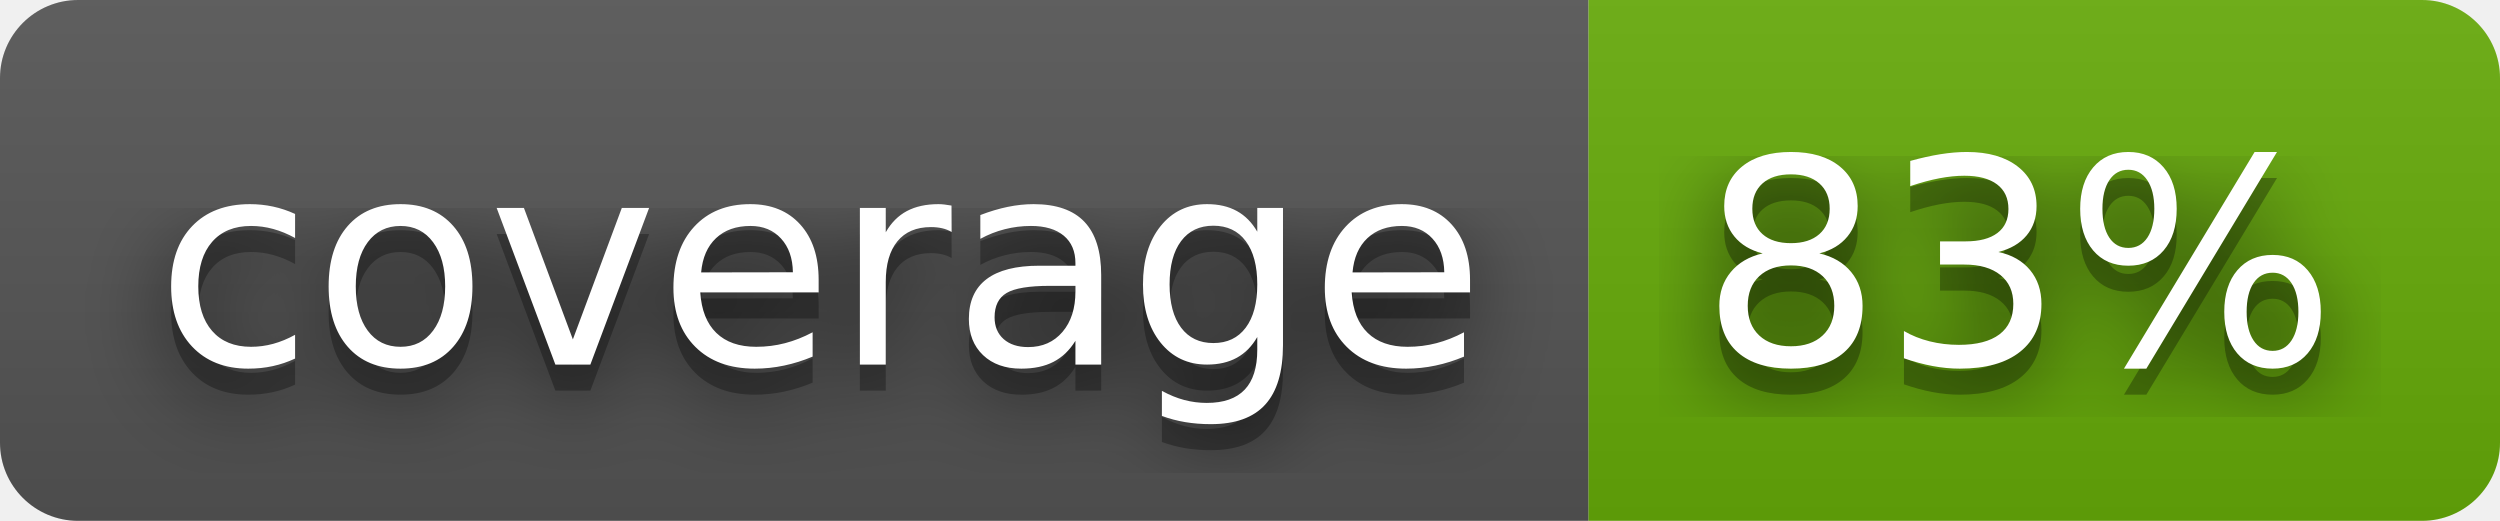
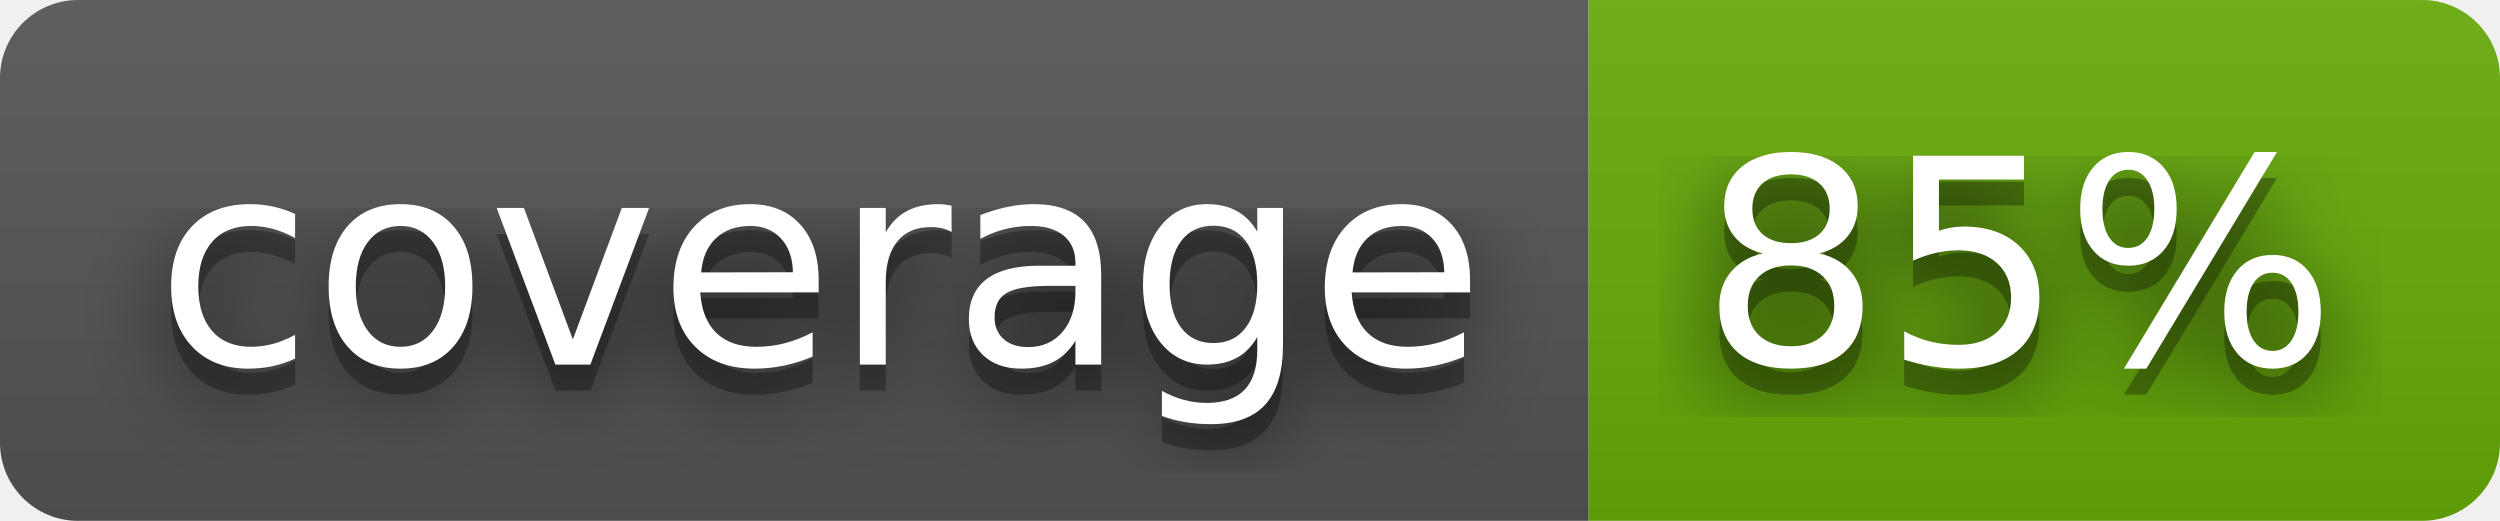
- <svg xmlns="http://www.w3.org/2000/svg" width="96" height="20" role="img" aria-label="coverage: 83%">
+ <svg xmlns="http://www.w3.org/2000/svg" width="96" height="20" role="img" aria-label="coverage: 85%">
  <filter id="blur">
    <feGaussianBlur stdDeviation="16" />
  </filter>
  <linearGradient id="s" x2="0" y2="100%">
    <stop offset="0" stop-color="#bbb" stop-opacity=".1" />
    <stop offset="1" stop-opacity=".1" />
  </linearGradient>
  <clipPath id="r">
    <rect width="96" height="20" rx="3" />
  </clipPath>
  <g clip-path="url(#r)">
    <rect width="61" height="20" fill="#555" />
    <rect x="61" width="35" height="20" fill="#67ac09" />
    <rect width="96" height="20" fill="url(#s)" />
  </g>
  <g fill="#fff" text-anchor="middle" font-family="Verdana,Geneva,DejaVu Sans,sans-serif" text-rendering="geometricPrecision" font-size="110">
    <g transform="scale(.1)">
      <g aria-hidden="true" fill="#010101">
        <text x="315" y="150" fill-opacity=".8" filter="url(#blur)" textLength="510">coverage</text>
        <text x="315" y="150" fill-opacity=".3" textLength="510">coverage</text>
      </g>
      <text x="315" y="140" textLength="510">coverage</text>
    </g>
    <g transform="scale(.1)">
      <g aria-hidden="true" fill="#010101">
-         <text x="775" y="150" fill-opacity=".8" filter="url(#blur)" textLength="250">83%</text>
-         <text x="775" y="150" fill-opacity=".3" textLength="250">83%</text>
+         <text x="775" y="150" fill-opacity=".8" filter="url(#blur)" textLength="250">85%</text>
+         <text x="775" y="150" fill-opacity=".3" textLength="250">85%</text>
      </g>
-       <text x="775" y="140" textLength="250">83%</text>
+       <text x="775" y="140" textLength="250">85%</text>
    </g>
  </g>
</svg>
